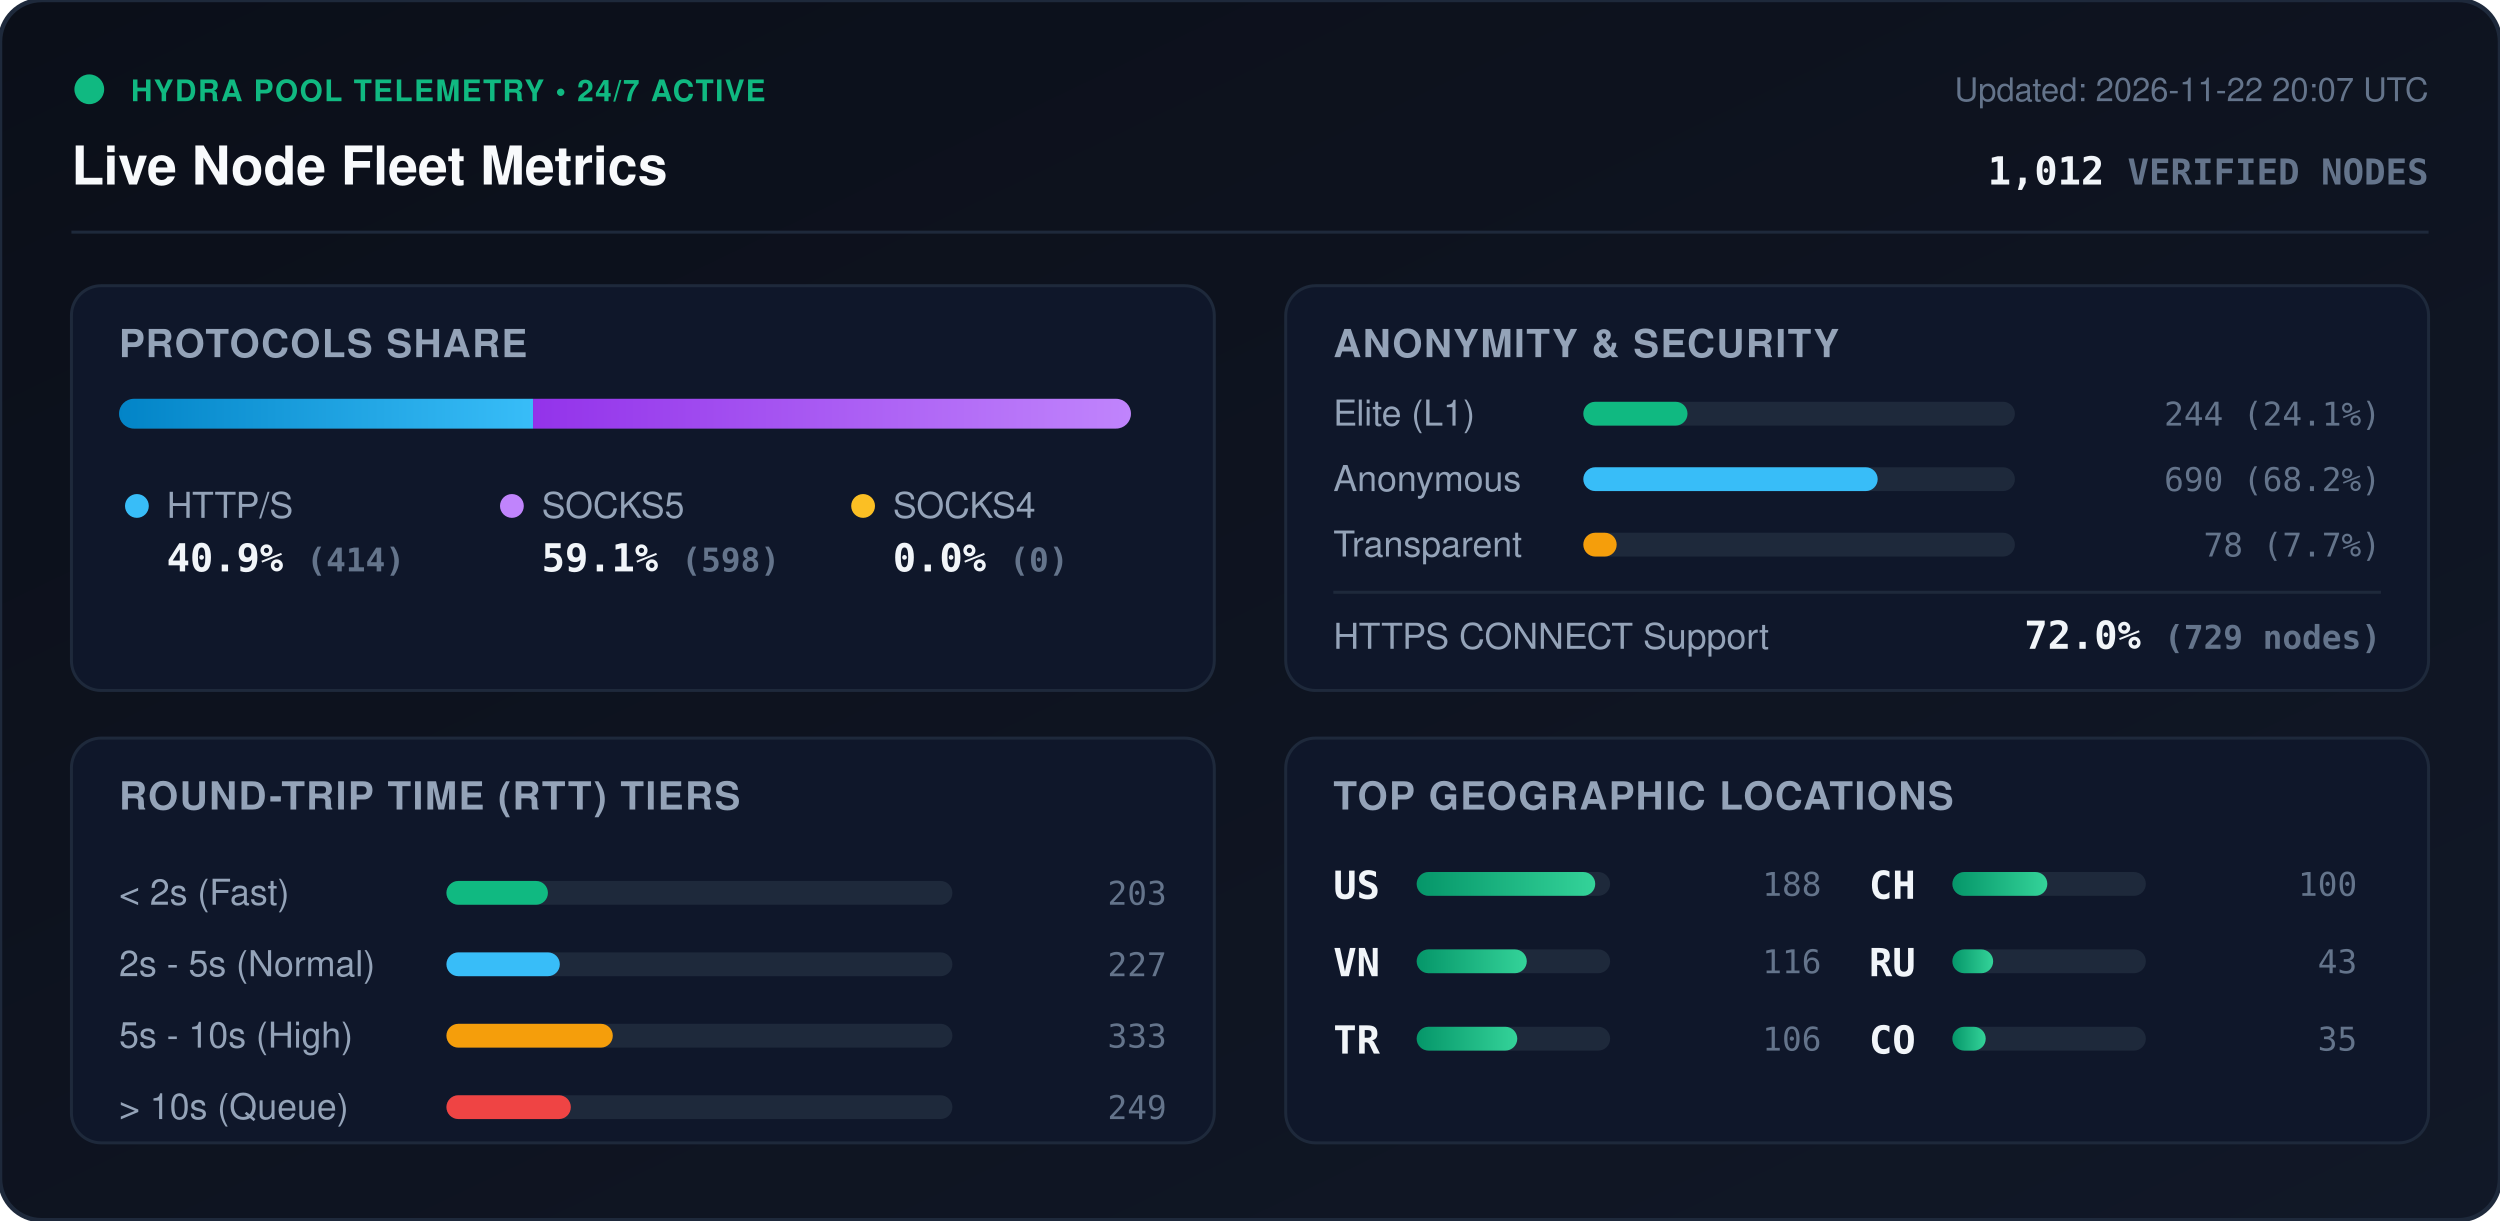
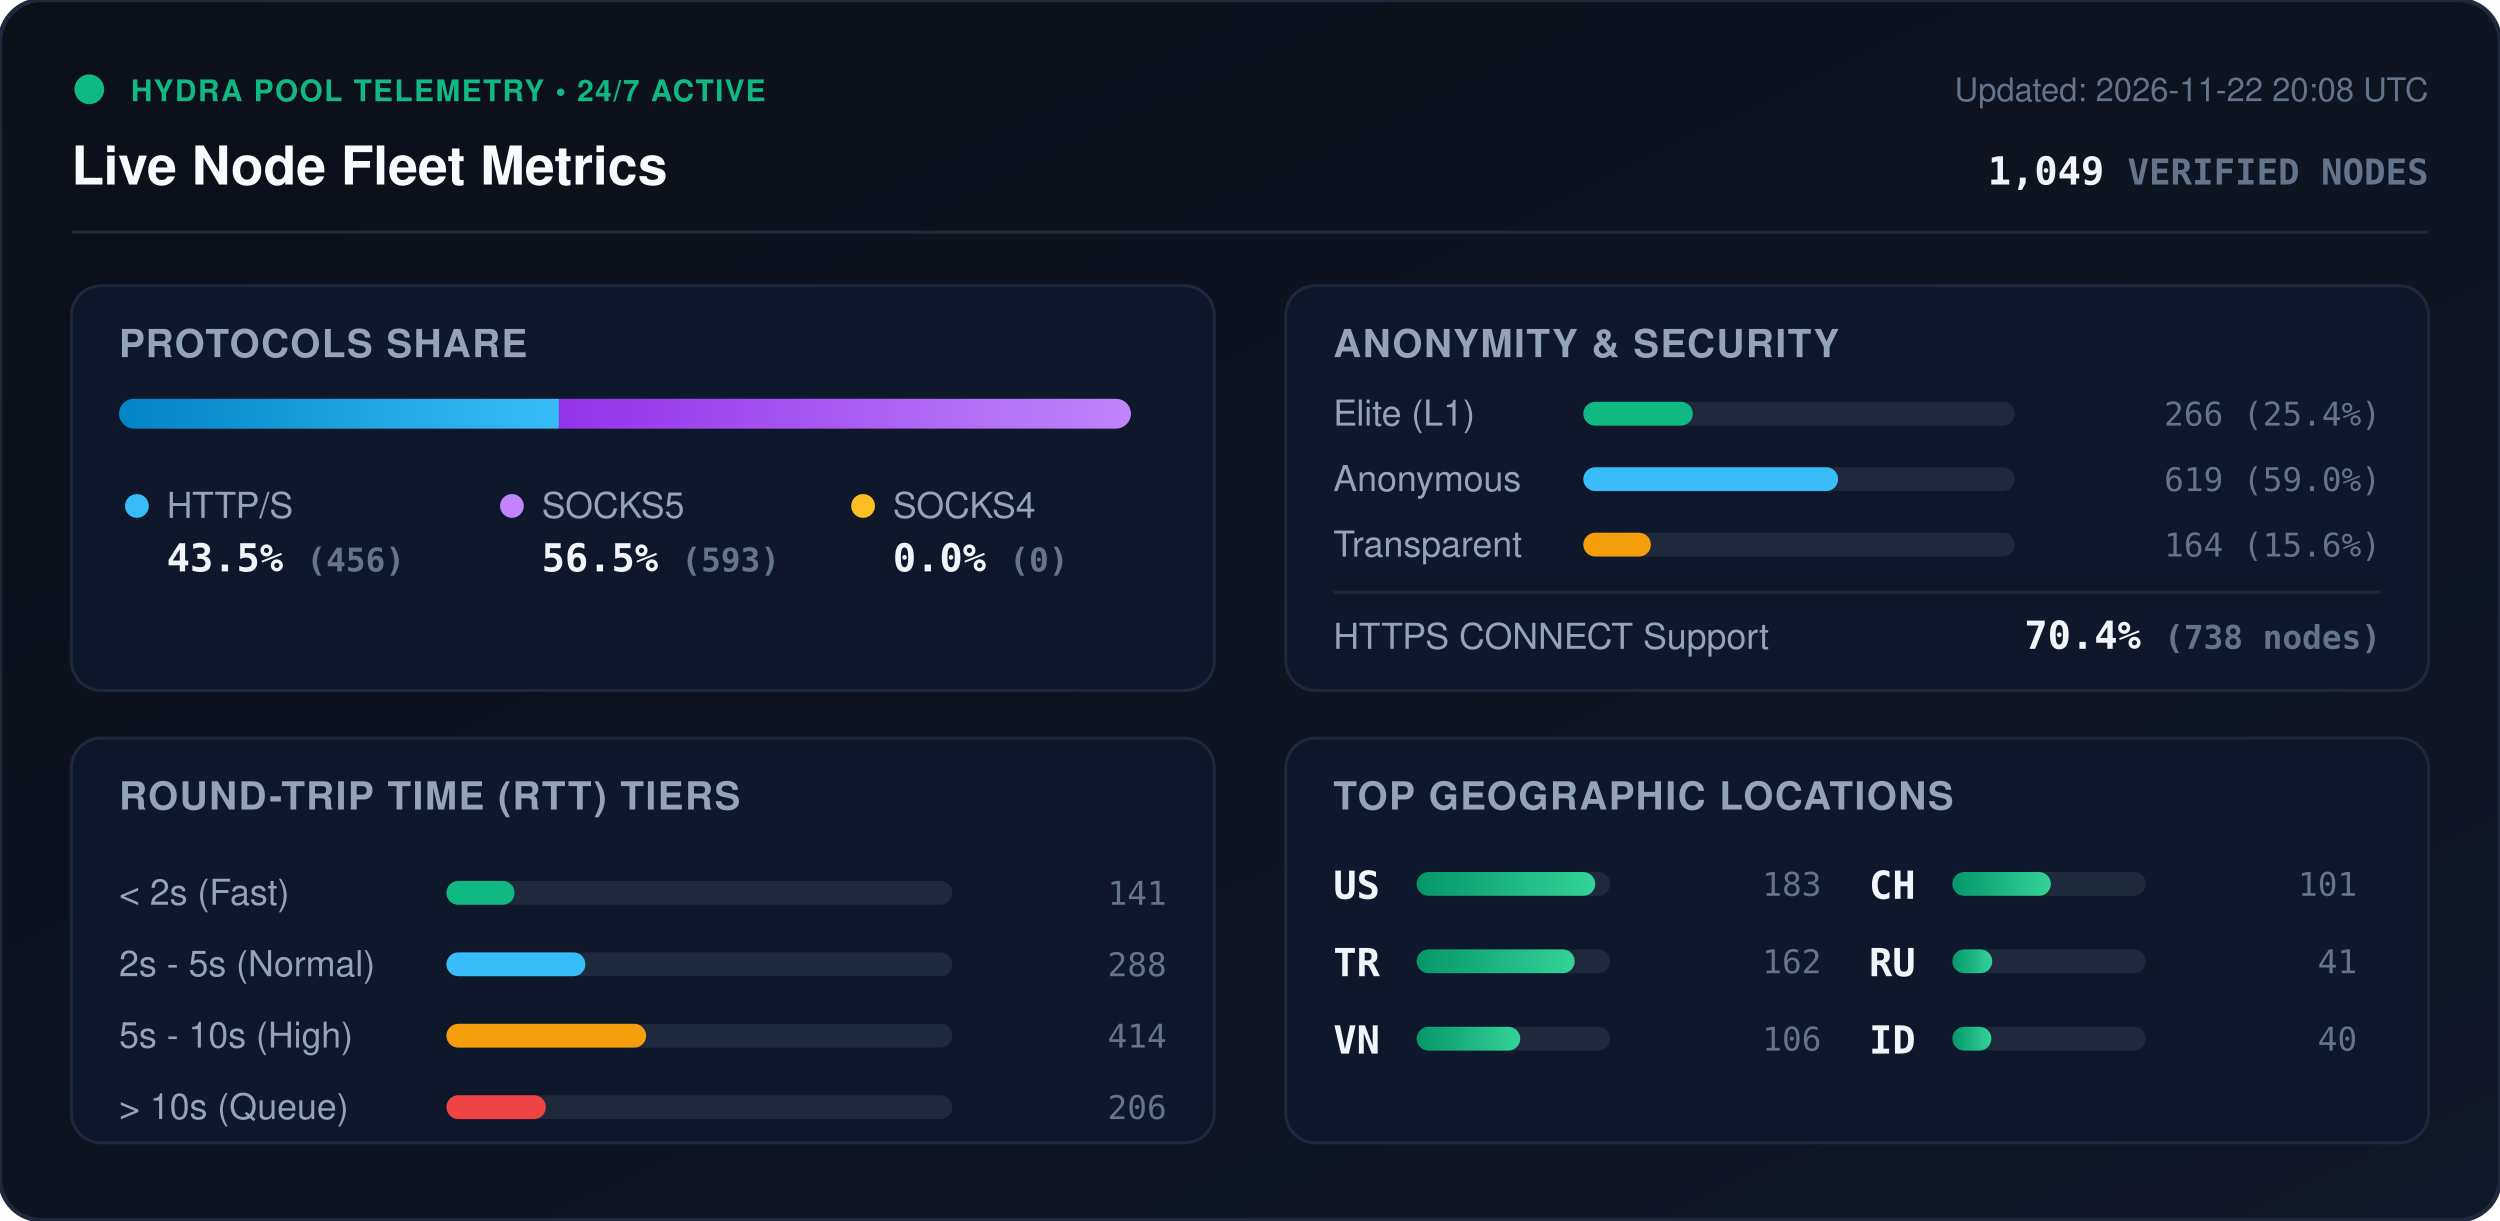
<svg xmlns="http://www.w3.org/2000/svg" viewBox="0 0 840 410" width="840" height="410" style="max-width: 100%; height: auto;">
  <defs>
    <linearGradient id="bg" x1="0%" y1="0%" x2="100%" y2="100%">
      <stop offset="0%" stop-color="#0b0f19" />
      <stop offset="100%" stop-color="#111827" />
    </linearGradient>
    <linearGradient id="bar-http" x1="0%" y1="0%" x2="100%" y2="0%">
      <stop offset="0%" stop-color="#0284c7" />
      <stop offset="100%" stop-color="#38bdf8" />
    </linearGradient>
    <linearGradient id="bar-socks5" x1="0%" y1="0%" x2="100%" y2="0%">
      <stop offset="0%" stop-color="#9333ea" />
      <stop offset="100%" stop-color="#c084fc" />
    </linearGradient>
    <linearGradient id="bar-socks4" x1="0%" y1="0%" x2="100%" y2="0%">
      <stop offset="0%" stop-color="#d97706" />
      <stop offset="100%" stop-color="#fbbf24" />
    </linearGradient>
    <linearGradient id="bar-green" x1="0%" y1="0%" x2="100%" y2="0%">
      <stop offset="0%" stop-color="#059669" />
      <stop offset="100%" stop-color="#34d399" />
    </linearGradient>
    <clipPath id="prog-track-clip">
      <rect width="340.0" height="10" rx="5" />
    </clipPath>
    <style>
      .title { font: 700 18px -apple-system, BlinkMacSystemFont, 'Segoe UI', Helvetica, Arial, sans-serif; fill: #f8fafc; }
      .sub { font: 500 11px -apple-system, BlinkMacSystemFont, 'Segoe UI', Helvetica, Arial, sans-serif; fill: #64748b; }
      .section-hdr { font: 600 13px -apple-system, BlinkMacSystemFont, 'Segoe UI', Helvetica, Arial, sans-serif; fill: #94a3b8; letter-spacing: 0.5px; }
      .metric-val { font: 700 13px -apple-system, BlinkMacSystemFont, 'Segoe UI', Helvetica, Arial, sans-serif; fill: #f1f5f9; }
      .metric-lbl { font: 500 12px -apple-system, BlinkMacSystemFont, 'Segoe UI', Helvetica, Arial, sans-serif; fill: #94a3b8; }
      .badge-txt { font: 700 10px -apple-system, BlinkMacSystemFont, 'Segoe UI', Helvetica, Arial, sans-serif; fill: #10b981; letter-spacing: 0.5px; }
      .mono { font-family: ui-monospace, SFMono-Regular, Menlo, Monaco, Consolas, monospace; }
      .pulse { animation: beacon 2s infinite ease-in-out; }
      @keyframes beacon { 0%, 100% { opacity: 1; } 50% { opacity: 0.35; } }
    </style>
  </defs>
  <rect width="840" height="410" rx="14" fill="url(#bg)" stroke="#1e293b" stroke-width="1.5" />
  <g transform="translate(24, 24)">
    <circle cx="6" cy="6" r="5" fill="#10b981" class="pulse" />
    <text x="20" y="10" class="badge-txt">HYDRA POOL TELEMETRY • 24/7 ACTIVE</text>
    <text x="0" y="38" class="title">Live Node Fleet Metrics</text>
-     <text x="792" y="10" text-anchor="end" class="sub">Updated: 2026-11-22 20:07 UTC</text>
-     <text x="792" y="38" text-anchor="end" class="metric-val mono" fill="#38bdf8">1,012 <tspan font-size="12" fill="#64748b">VERIFIED NODES</tspan>
+     <text x="792" y="10" text-anchor="end" class="sub">Updated: 2026-11-22 20:08 UTC</text>
+     <text x="792" y="38" text-anchor="end" class="metric-val mono" fill="#38bdf8">1,049 <tspan font-size="12" fill="#64748b">VERIFIED NODES</tspan>
    </text>
  </g>
  <line x1="24" y1="78" x2="816" y2="78" stroke="#1e293b" stroke-width="1" />
  <g transform="translate(24, 96)">
    <rect width="384" height="136" rx="10" fill="#0f172a" stroke="#1e293b" />
    <text x="16" y="24" class="section-hdr">PROTOCOLS SHARE</text>
    <g transform="translate(16, 38)">
      <rect width="340.0" height="10" rx="5" fill="#1e293b" />
      <g clip-path="url(#prog-track-clip)">
-         <rect x="0" width="139.1" height="10" fill="url(#bar-http)" />
-         <rect x="139.1" width="200.9" height="10" fill="url(#bar-socks5)" />
+         <rect x="0" width="147.8" height="10" fill="url(#bar-http)" />
+         <rect x="147.8" width="192.2" height="10" fill="url(#bar-socks5)" />
        <rect x="340.0" width="0.0" height="10" fill="url(#bar-socks4)" />
      </g>
    </g>
    <g transform="translate(16, 68)">
      <circle cx="6" cy="6" r="4" fill="#38bdf8" />
      <text x="16" y="10" class="metric-lbl">HTTP/S</text>
-       <text x="16" y="28" class="metric-val mono">40.9% <tspan font-size="11" fill="#64748b">(414)</tspan>
+       <text x="16" y="28" class="metric-val mono">43.5% <tspan font-size="11" fill="#64748b">(456)</tspan>
      </text>
      <circle cx="132" cy="6" r="4" fill="#c084fc" />
      <text x="142" y="10" class="metric-lbl">SOCKS5</text>
-       <text x="142" y="28" class="metric-val mono">59.1% <tspan font-size="11" fill="#64748b">(598)</tspan>
+       <text x="142" y="28" class="metric-val mono">56.5% <tspan font-size="11" fill="#64748b">(593)</tspan>
      </text>
      <circle cx="250" cy="6" r="4" fill="#fbbf24" />
      <text x="260" y="10" class="metric-lbl">SOCKS4</text>
      <text x="260" y="28" class="metric-val mono">0.0% <tspan font-size="11" fill="#64748b">(0)</tspan>
      </text>
    </g>
  </g>
  <g transform="translate(432, 96)">
    <rect width="384" height="136" rx="10" fill="#0f172a" stroke="#1e293b" />
    <text x="16" y="24" class="section-hdr">ANONYMITY &amp; SECURITY</text>
    <text x="16" y="47" class="metric-lbl">Elite (L1)</text>
    <rect x="100" y="39" width="145.0" height="8" rx="4" fill="#1e293b" />
-     <rect x="100" y="39" width="35.0" height="8" rx="4" fill="#10b981" />
-     <text x="368" y="47" text-anchor="end" class="mono sub" fill="#e2e8f0">244 (24.1%)</text>
+     <rect x="100" y="39" width="36.8" height="8" rx="4" fill="#10b981" />
+     <text x="368" y="47" text-anchor="end" class="mono sub" fill="#e2e8f0">266 (25.4%)</text>
    <text x="16" y="69" class="metric-lbl">Anonymous</text>
    <rect x="100" y="61" width="145.0" height="8" rx="4" fill="#1e293b" />
-     <rect x="100" y="61" width="98.9" height="8" rx="4" fill="#38bdf8" />
-     <text x="368" y="69" text-anchor="end" class="mono sub" fill="#e2e8f0">690 (68.2%)</text>
+     <rect x="100" y="61" width="85.6" height="8" rx="4" fill="#38bdf8" />
+     <text x="368" y="69" text-anchor="end" class="mono sub" fill="#e2e8f0">619 (59.0%)</text>
    <text x="16" y="91" class="metric-lbl">Transparent</text>
    <rect x="100" y="83" width="145.0" height="8" rx="4" fill="#1e293b" />
-     <rect x="100" y="83" width="11.2" height="8" rx="4" fill="#f59e0b" />
-     <text x="368" y="91" text-anchor="end" class="mono sub" fill="#e2e8f0">78 (7.7%)</text>
+     <rect x="100" y="83" width="22.7" height="8" rx="4" fill="#f59e0b" />
+     <text x="368" y="91" text-anchor="end" class="mono sub" fill="#e2e8f0">164 (15.6%)</text>
    <line x1="16" y1="103" x2="368" y2="103" stroke="#1e293b" stroke-width="1" />
    <text x="16" y="122" class="metric-lbl">HTTPS CONNECT Support</text>
-     <text x="368" y="122" text-anchor="end" class="metric-val mono" fill="#34d399">72.0% <tspan font-size="11" fill="#64748b">(729 nodes)</tspan>
+     <text x="368" y="122" text-anchor="end" class="metric-val mono" fill="#34d399">70.4% <tspan font-size="11" fill="#64748b">(738 nodes)</tspan>
    </text>
  </g>
  <g transform="translate(24, 248)">
    <rect width="384" height="136" rx="10" fill="#0f172a" stroke="#1e293b" />
    <text x="16" y="24" class="section-hdr">ROUND-TRIP TIME (RTT) TIERS</text>
    <g transform="translate(16, 42)">
      <text x="0" y="14" class="metric-lbl">&lt; 2s (Fast)</text>
      <rect x="110" y="6" width="170" height="8" rx="4" fill="#1e293b" />
-       <rect x="110" y="6" width="34.1" height="8" rx="4" fill="#10b981" />
-       <text x="352" y="14" text-anchor="end" class="mono sub">203</text>
+       <rect x="110" y="6" width="22.9" height="8" rx="4" fill="#10b981" />
+       <text x="352" y="14" text-anchor="end" class="mono sub">141</text>
      <text x="0" y="38" class="metric-lbl">2s - 5s (Normal)</text>
      <rect x="110" y="30" width="170" height="8" rx="4" fill="#1e293b" />
-       <rect x="110" y="30" width="38.1" height="8" rx="4" fill="#38bdf8" />
-       <text x="352" y="38" text-anchor="end" class="mono sub">227</text>
+       <rect x="110" y="30" width="46.7" height="8" rx="4" fill="#38bdf8" />
+       <text x="352" y="38" text-anchor="end" class="mono sub">288</text>
      <text x="0" y="62" class="metric-lbl">5s - 10s (High)</text>
      <rect x="110" y="54" width="170" height="8" rx="4" fill="#1e293b" />
-       <rect x="110" y="54" width="55.9" height="8" rx="4" fill="#f59e0b" />
-       <text x="352" y="62" text-anchor="end" class="mono sub">333</text>
+       <rect x="110" y="54" width="67.1" height="8" rx="4" fill="#f59e0b" />
+       <text x="352" y="62" text-anchor="end" class="mono sub">414</text>
      <text x="0" y="86" class="metric-lbl">&gt; 10s (Queue)</text>
      <rect x="110" y="78" width="170" height="8" rx="4" fill="#1e293b" />
-       <rect x="110" y="78" width="41.8" height="8" rx="4" fill="#ef4444" />
-       <text x="352" y="86" text-anchor="end" class="mono sub">249</text>
+       <rect x="110" y="78" width="33.4" height="8" rx="4" fill="#ef4444" />
+       <text x="352" y="86" text-anchor="end" class="mono sub">206</text>
    </g>
  </g>
  <g transform="translate(432, 248)">
    <rect width="384" height="136" rx="10" fill="#0f172a" stroke="#1e293b" />
    <text x="16" y="24" class="section-hdr">TOP GEOGRAPHIC LOCATIONS</text>
    <g transform="translate(16, 42)">
      <g transform="translate(0, 0)">
        <text x="0" y="12" class="mono metric-val" font-size="12">US</text>
        <rect x="28" y="3" width="65" height="8" rx="4" fill="#1e293b" />
        <rect x="28" y="3" width="60.0" height="8" rx="4" fill="url(#bar-green)" />
-         <text x="164" y="11" text-anchor="end" class="mono sub">188</text>
+         <text x="164" y="11" text-anchor="end" class="mono sub">183</text>
      </g>
      <g transform="translate(0, 26)">
+         <text x="0" y="12" class="mono metric-val" font-size="12">TR</text>
+         <rect x="28" y="3" width="65" height="8" rx="4" fill="#1e293b" />
+         <rect x="28" y="3" width="53.1" height="8" rx="4" fill="url(#bar-green)" />
+         <text x="164" y="11" text-anchor="end" class="mono sub">162</text>
+       </g>
+       <g transform="translate(0, 52)">
        <text x="0" y="12" class="mono metric-val" font-size="12">VN</text>
        <rect x="28" y="3" width="65" height="8" rx="4" fill="#1e293b" />
-         <rect x="28" y="3" width="37.0" height="8" rx="4" fill="url(#bar-green)" />
-         <text x="164" y="11" text-anchor="end" class="mono sub">116</text>
-       </g>
-       <g transform="translate(0, 52)">
-         <text x="0" y="12" class="mono metric-val" font-size="12">TR</text>
-         <rect x="28" y="3" width="65" height="8" rx="4" fill="#1e293b" />
-         <rect x="28" y="3" width="33.8" height="8" rx="4" fill="url(#bar-green)" />
+         <rect x="28" y="3" width="34.8" height="8" rx="4" fill="url(#bar-green)" />
        <text x="164" y="11" text-anchor="end" class="mono sub">106</text>
      </g>
      <g transform="translate(180, 0)">
        <text x="0" y="12" class="mono metric-val" font-size="12">CH</text>
        <rect x="28" y="3" width="65" height="8" rx="4" fill="#1e293b" />
-         <rect x="28" y="3" width="31.9" height="8" rx="4" fill="url(#bar-green)" />
-         <text x="164" y="11" text-anchor="end" class="mono sub">100</text>
+         <rect x="28" y="3" width="33.1" height="8" rx="4" fill="url(#bar-green)" />
+         <text x="164" y="11" text-anchor="end" class="mono sub">101</text>
      </g>
      <g transform="translate(180, 26)">
        <text x="0" y="12" class="mono metric-val" font-size="12">RU</text>
        <rect x="28" y="3" width="65" height="8" rx="4" fill="#1e293b" />
-         <rect x="28" y="3" width="13.7" height="8" rx="4" fill="url(#bar-green)" />
-         <text x="164" y="11" text-anchor="end" class="mono sub">43</text>
+         <rect x="28" y="3" width="13.4" height="8" rx="4" fill="url(#bar-green)" />
+         <text x="164" y="11" text-anchor="end" class="mono sub">41</text>
      </g>
      <g transform="translate(180, 52)">
-         <text x="0" y="12" class="mono metric-val" font-size="12">CO</text>
+         <text x="0" y="12" class="mono metric-val" font-size="12">ID</text>
        <rect x="28" y="3" width="65" height="8" rx="4" fill="#1e293b" />
-         <rect x="28" y="3" width="11.2" height="8" rx="4" fill="url(#bar-green)" />
-         <text x="164" y="11" text-anchor="end" class="mono sub">35</text>
+         <rect x="28" y="3" width="13.1" height="8" rx="4" fill="url(#bar-green)" />
+         <text x="164" y="11" text-anchor="end" class="mono sub">40</text>
      </g>
    </g>
  </g>
</svg>
